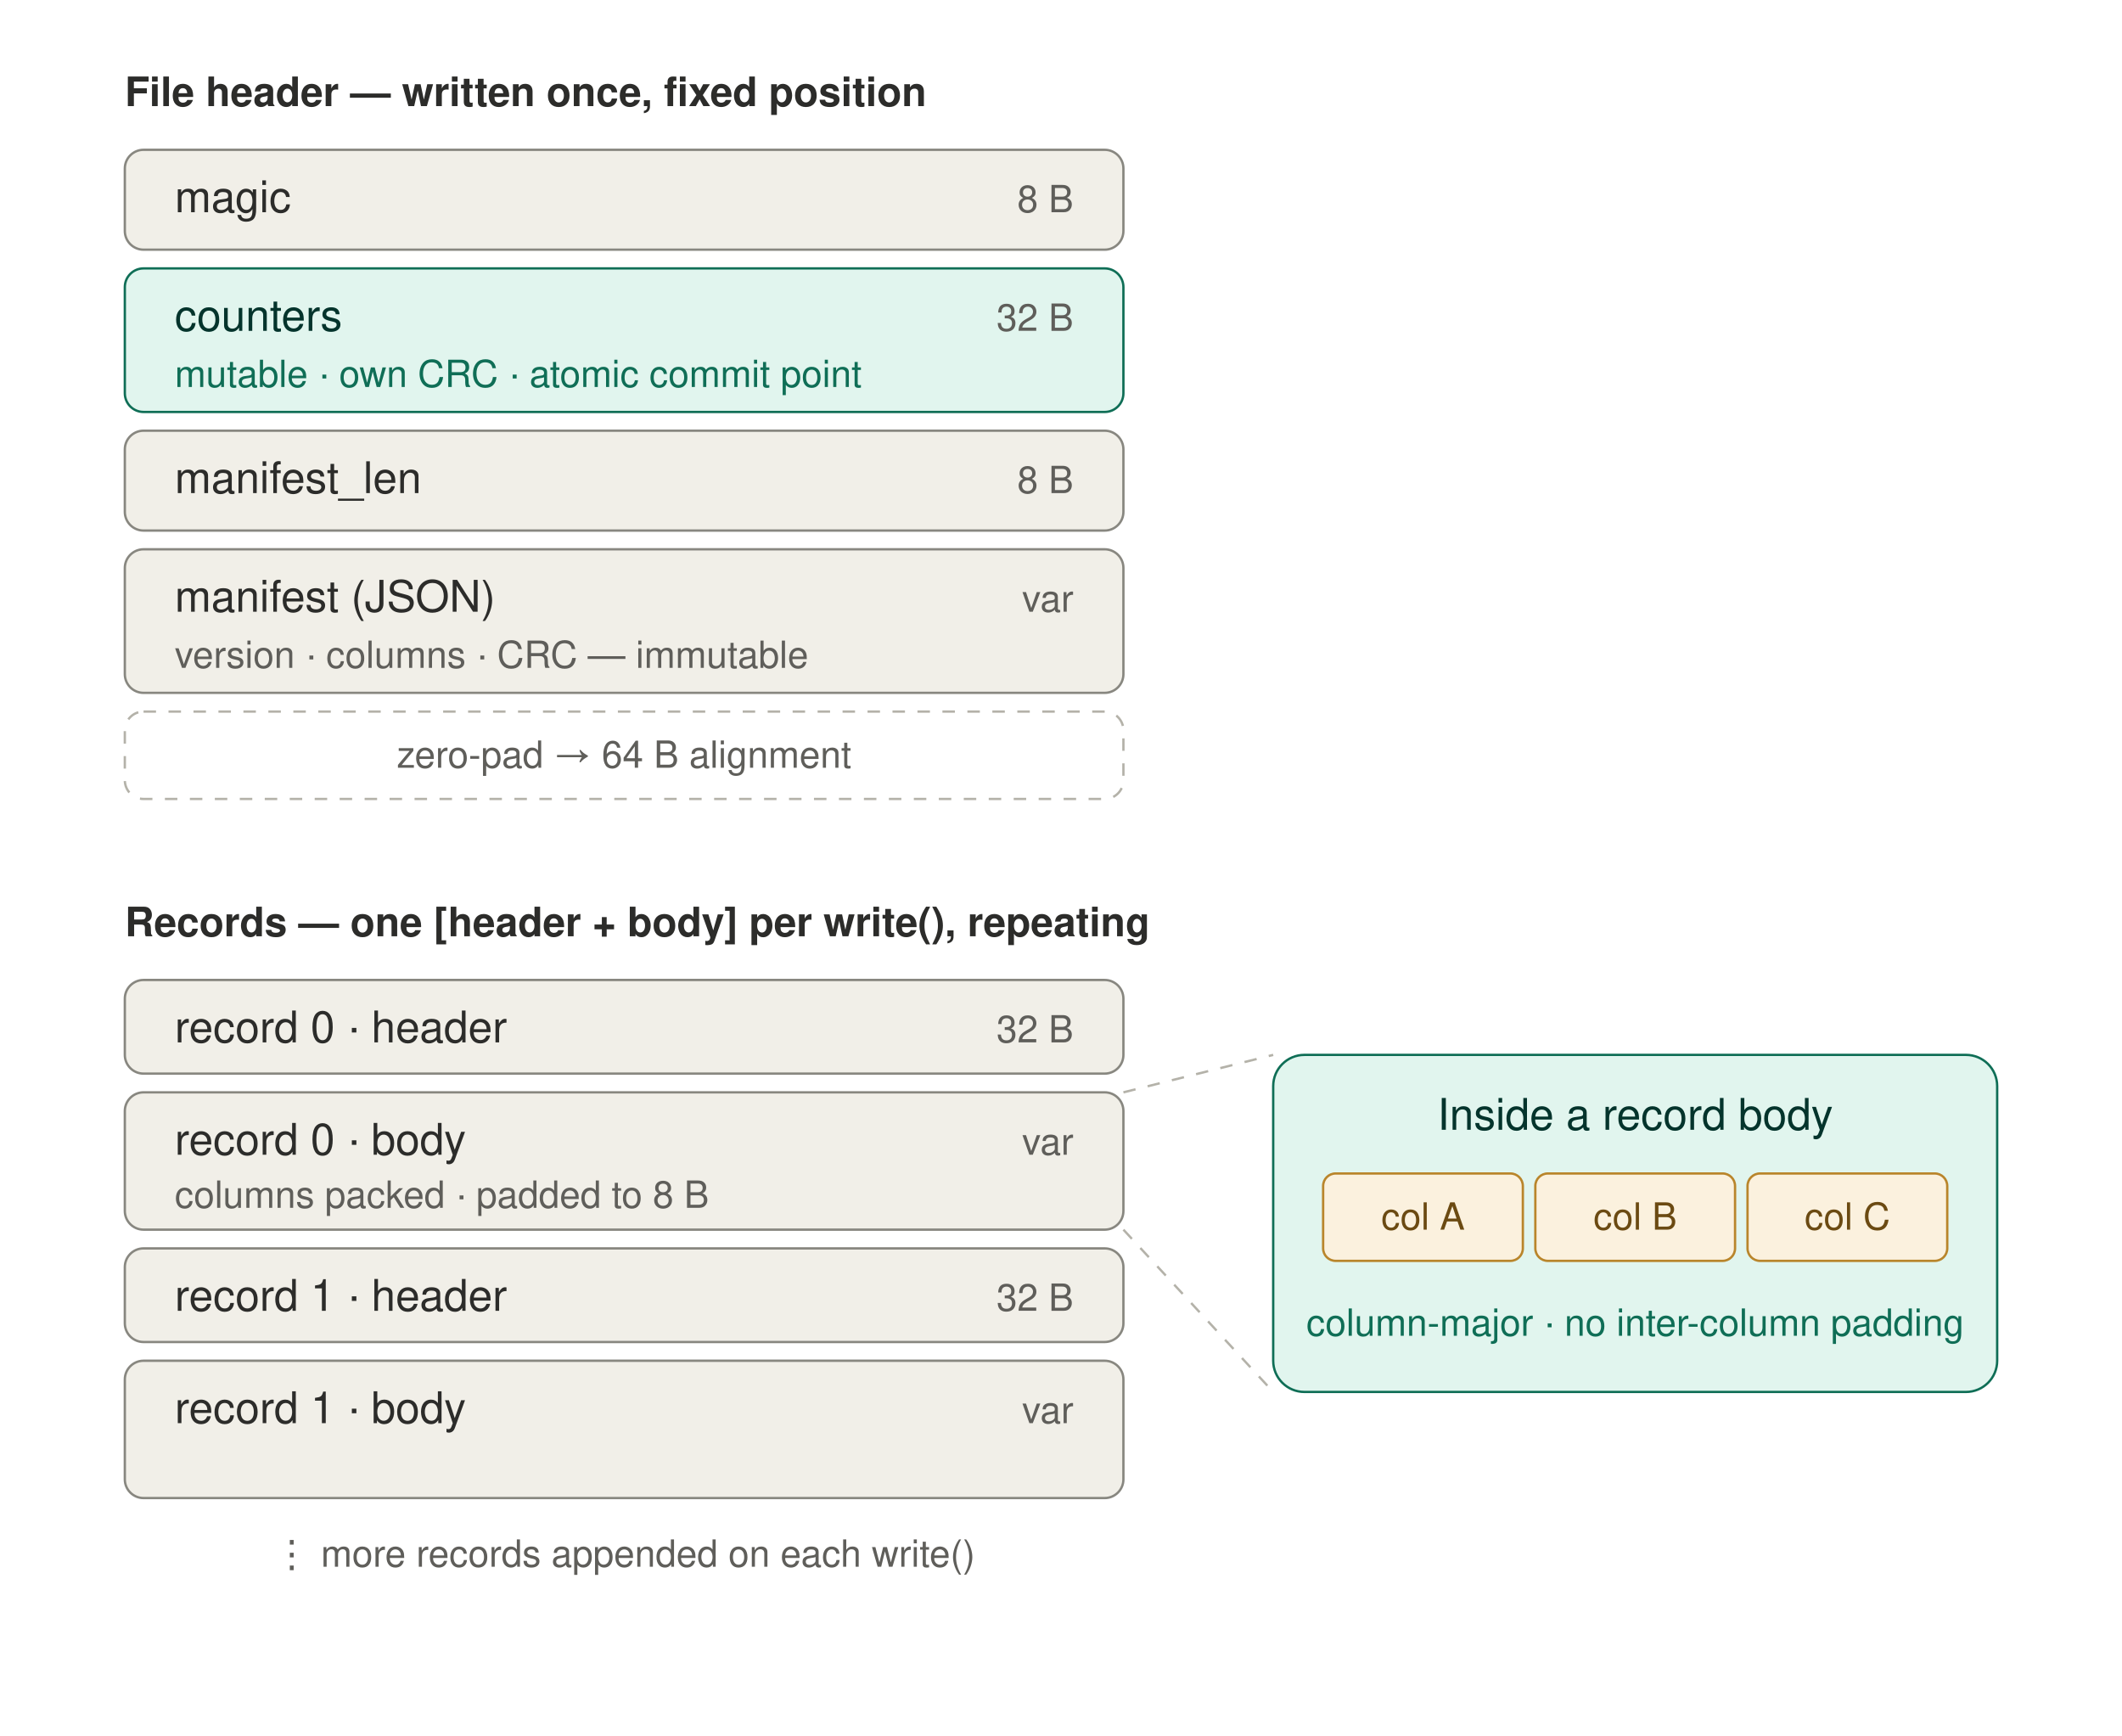
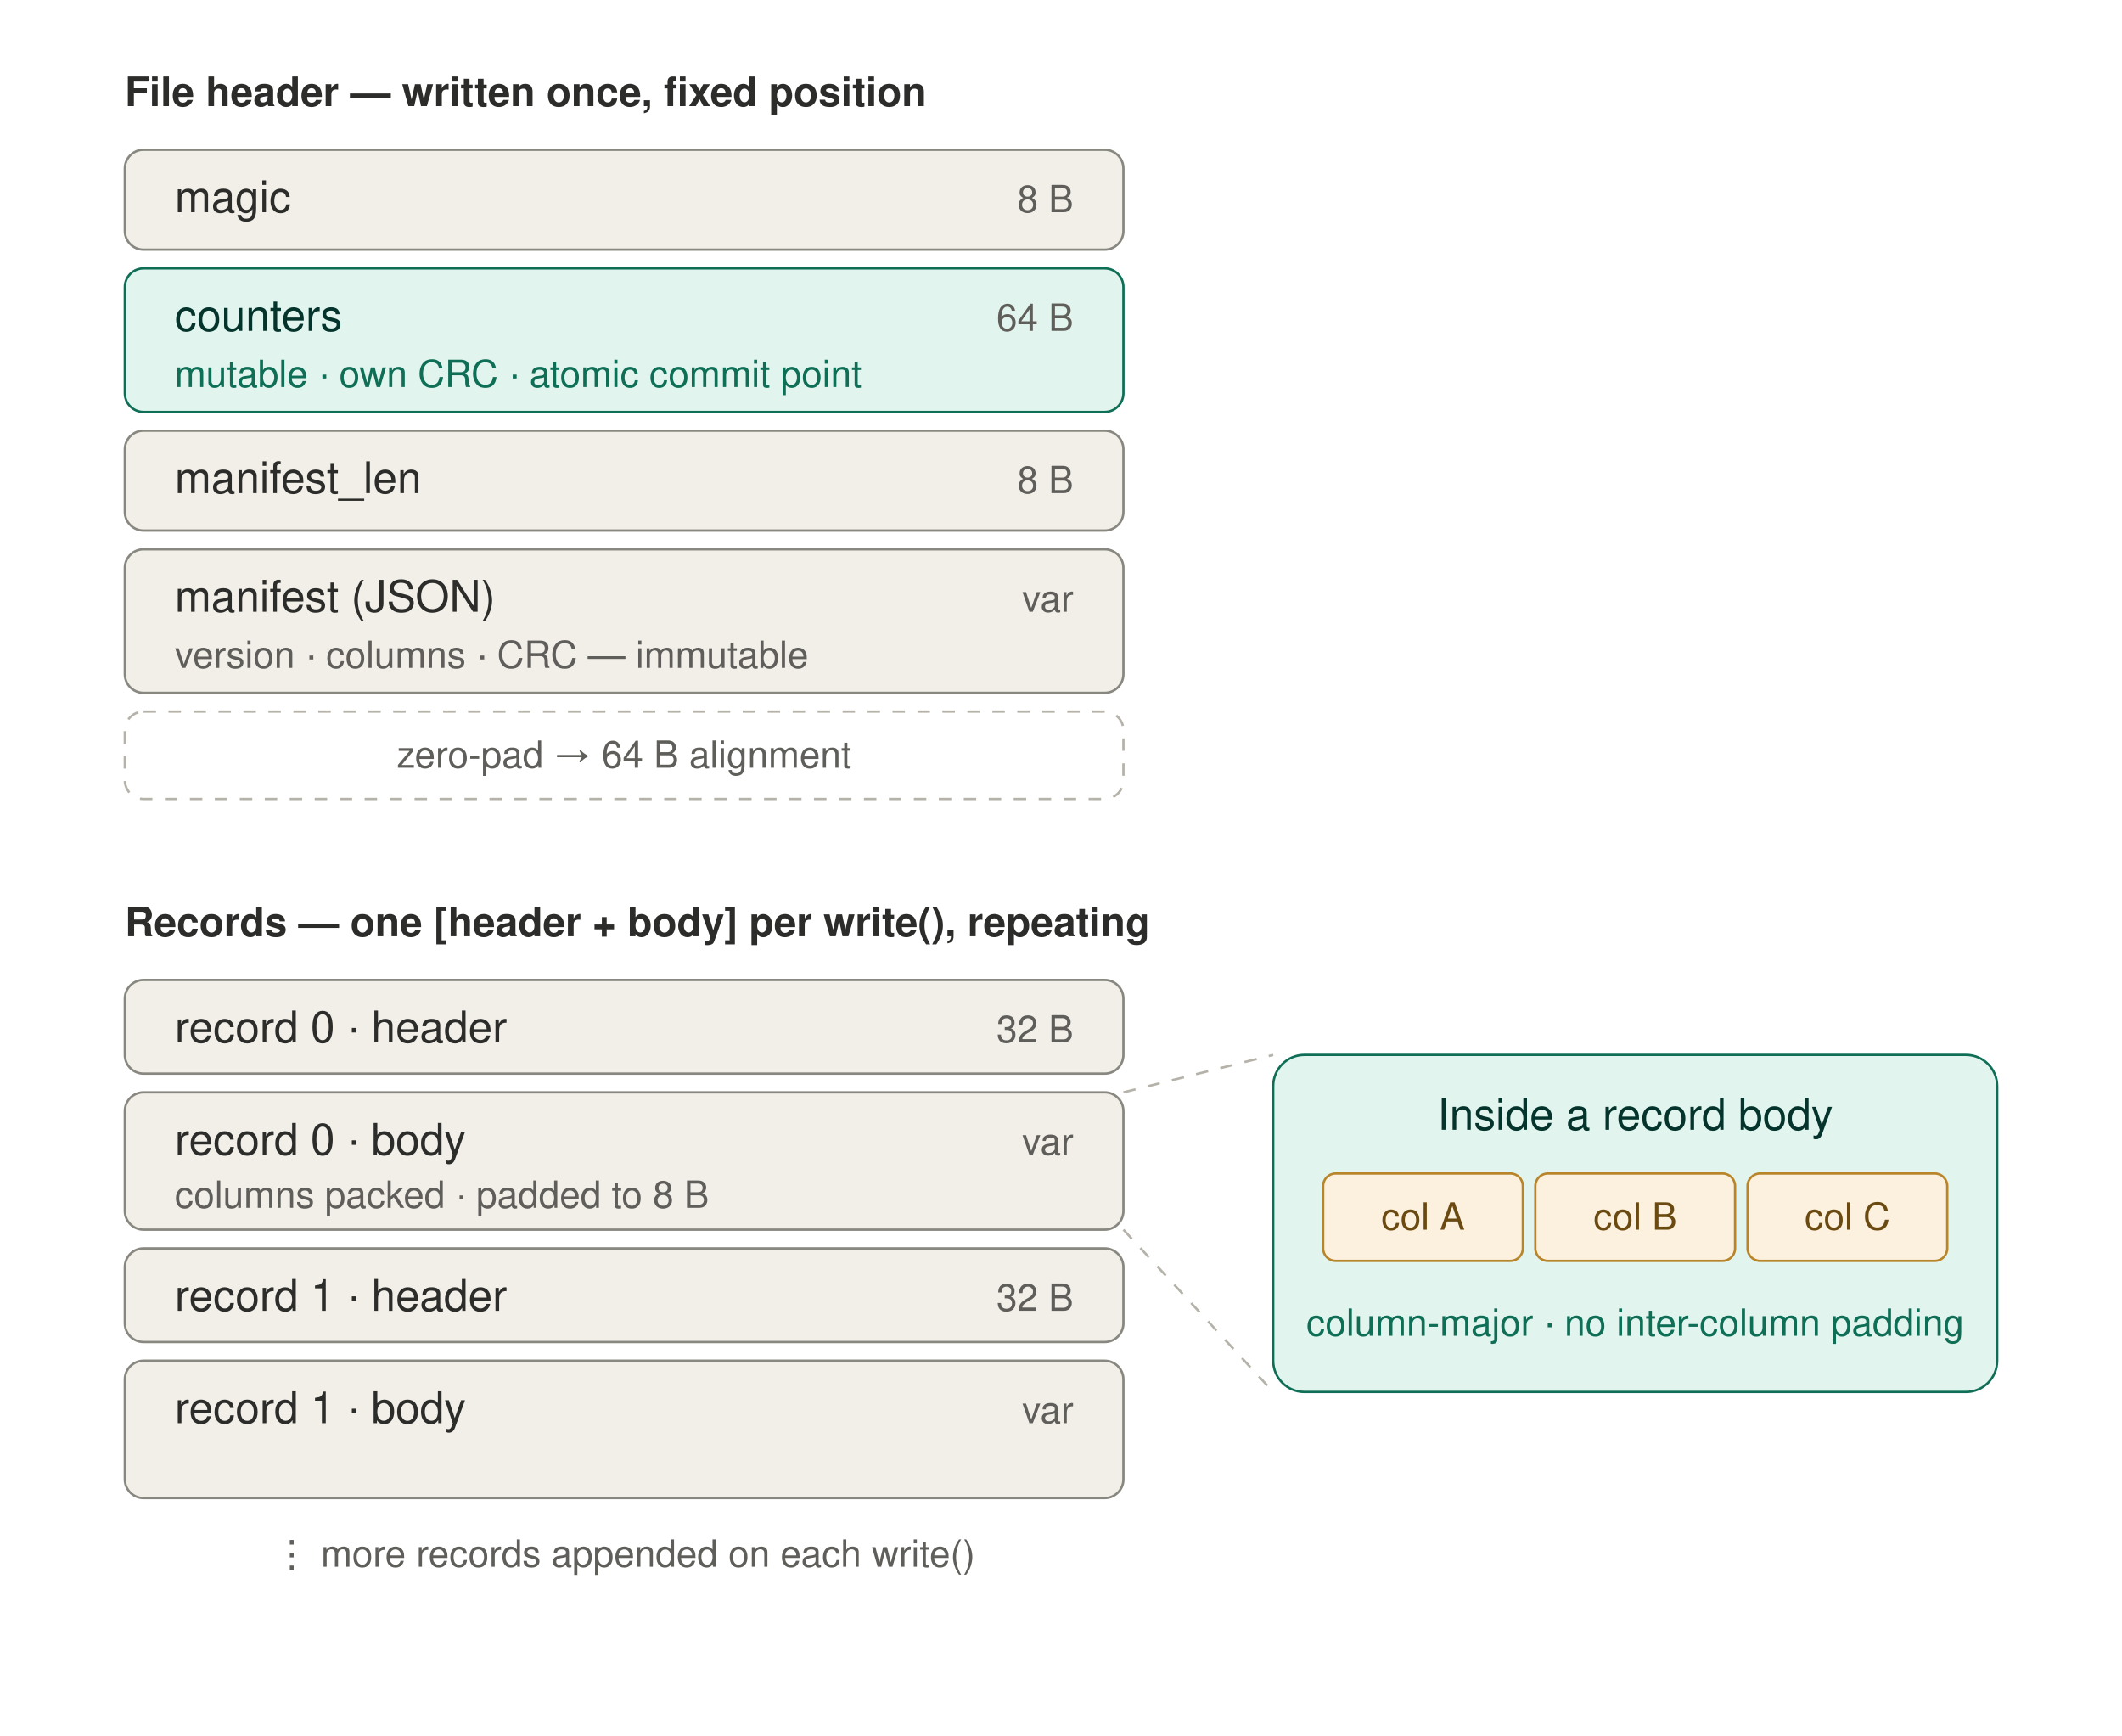
<svg xmlns="http://www.w3.org/2000/svg" width="680" height="556" viewBox="0 0 680 556" role="img" font-family="-apple-system, BlinkMacSystemFont, 'Segoe UI', Helvetica, Arial, sans-serif">
  <style>
  .box { fill: #F1EFE8; stroke: #888780; stroke-width: 0.75; }
  .kbox { fill: #E1F5EE; stroke: #0F6E56; stroke-width: 0.75; }
  .dash { fill: none; stroke: #B4B2A9; stroke-width: 0.75; stroke-dasharray: 4 4; }
  .cell { fill: #FBF1DE; stroke: #B9852B; stroke-width: 0.75; }
  .t { fill: #2C2C2A; font-size: 14px; font-weight: 500; }
  .ts { fill: #5F5E5A; font-size: 12px; font-weight: 400; }
  .kt { fill: #04342C; font-size: 14px; font-weight: 500; }
  .kts { fill: #0F6E56; font-size: 12px; font-weight: 400; }
  .at { fill: #6B4A12; font-size: 12px; font-weight: 500; }
  .lbl { fill: #5F5E5A; font-size: 12px; font-weight: 400; }
  .hd { fill: #2C2C2A; font-size: 13px; font-weight: 600; }
  @media (prefers-color-scheme: dark) {
    .box { fill: #2C2C2A; stroke: #888780; } .t { fill: #F1EFE8; } .ts { fill: #D3D1C7; }
    .kbox { fill: #04342C; stroke: #1D9E75; } .kt { fill: #E1F5EE; } .kts { fill: #9FE1CB; }
    .cell { fill: #2E2613; stroke: #C9972F; } .at { fill: #F0D9A6; }
    .dash { stroke: #5F5E5A; } .lbl { fill: #B4B2A9; } .hd { fill: #F1EFE8; }
  }
</style>
  <text class="hd" x="40" y="34">File header — written once, fixed position</text>
  <rect class="box" x="40" y="48" width="320" height="32" rx="6" />
  <text class="t" x="56" y="68">magic</text>
  <text class="lbl" x="344" y="68" text-anchor="end">8 B</text>
  <rect class="kbox" x="40" y="86" width="320" height="46" rx="6" />
  <text class="kt" x="56" y="106">counters</text>
  <text class="kts" x="56" y="124">mutable · own CRC · atomic commit point</text>
-   <text class="lbl" x="344" y="106" text-anchor="end">32 B</text>
+   <text class="lbl" x="344" y="106" text-anchor="end">64 B</text>
  <rect class="box" x="40" y="138" width="320" height="32" rx="6" />
  <text class="t" x="56" y="158">manifest_len</text>
  <text class="lbl" x="344" y="158" text-anchor="end">8 B</text>
  <rect class="box" x="40" y="176" width="320" height="46" rx="6" />
  <text class="t" x="56" y="196">manifest (JSON)</text>
  <text class="ts" x="56" y="214">version · columns · CRC — immutable</text>
  <text class="lbl" x="344" y="196" text-anchor="end">var</text>
  <rect class="dash" x="40" y="228" width="320" height="28" rx="6" />
  <text class="ts" x="200" y="246" text-anchor="middle">zero-pad → 64 B alignment</text>
  <text class="hd" x="40" y="300">Records — one [header + body] per write(), repeating</text>
  <rect class="box" x="40" y="314" width="320" height="30" rx="6" />
  <text class="t" x="56" y="334">record 0 · header</text>
  <text class="lbl" x="344" y="334" text-anchor="end">32 B</text>
  <rect class="box" x="40" y="350" width="320" height="44" rx="6" />
  <text class="t" x="56" y="370">record 0 · body</text>
  <text class="ts" x="56" y="387">columns packed · padded to 8 B</text>
  <text class="lbl" x="344" y="370" text-anchor="end">var</text>
  <rect class="box" x="40" y="400" width="320" height="30" rx="6" />
  <text class="t" x="56" y="420">record 1 · header</text>
  <text class="lbl" x="344" y="420" text-anchor="end">32 B</text>
  <rect class="box" x="40" y="436" width="320" height="44" rx="6" />
  <text class="t" x="56" y="456">record 1 · body</text>
  <text class="lbl" x="344" y="456" text-anchor="end">var</text>
  <text class="lbl" x="200" y="502" text-anchor="middle">⋮  more records appended on each write()</text>
  <line class="dash" x1="360" y1="350" x2="408" y2="338" />
  <line class="dash" x1="360" y1="394" x2="408" y2="446" />
  <rect class="kbox" x="408" y="338" width="232" height="108" rx="10" />
  <text class="kt" x="524" y="362" text-anchor="middle">Inside a record body</text>
  <rect class="cell" x="424" y="376" width="64" height="28" rx="4" />
  <text class="at" x="456" y="394" text-anchor="middle">col A</text>
  <rect class="cell" x="492" y="376" width="64" height="28" rx="4" />
  <text class="at" x="524" y="394" text-anchor="middle">col B</text>
  <rect class="cell" x="560" y="376" width="64" height="28" rx="4" />
  <text class="at" x="592" y="394" text-anchor="middle">col C</text>
  <text class="kts" x="524" y="428" text-anchor="middle">column-major · no inter-column padding</text>
</svg>
